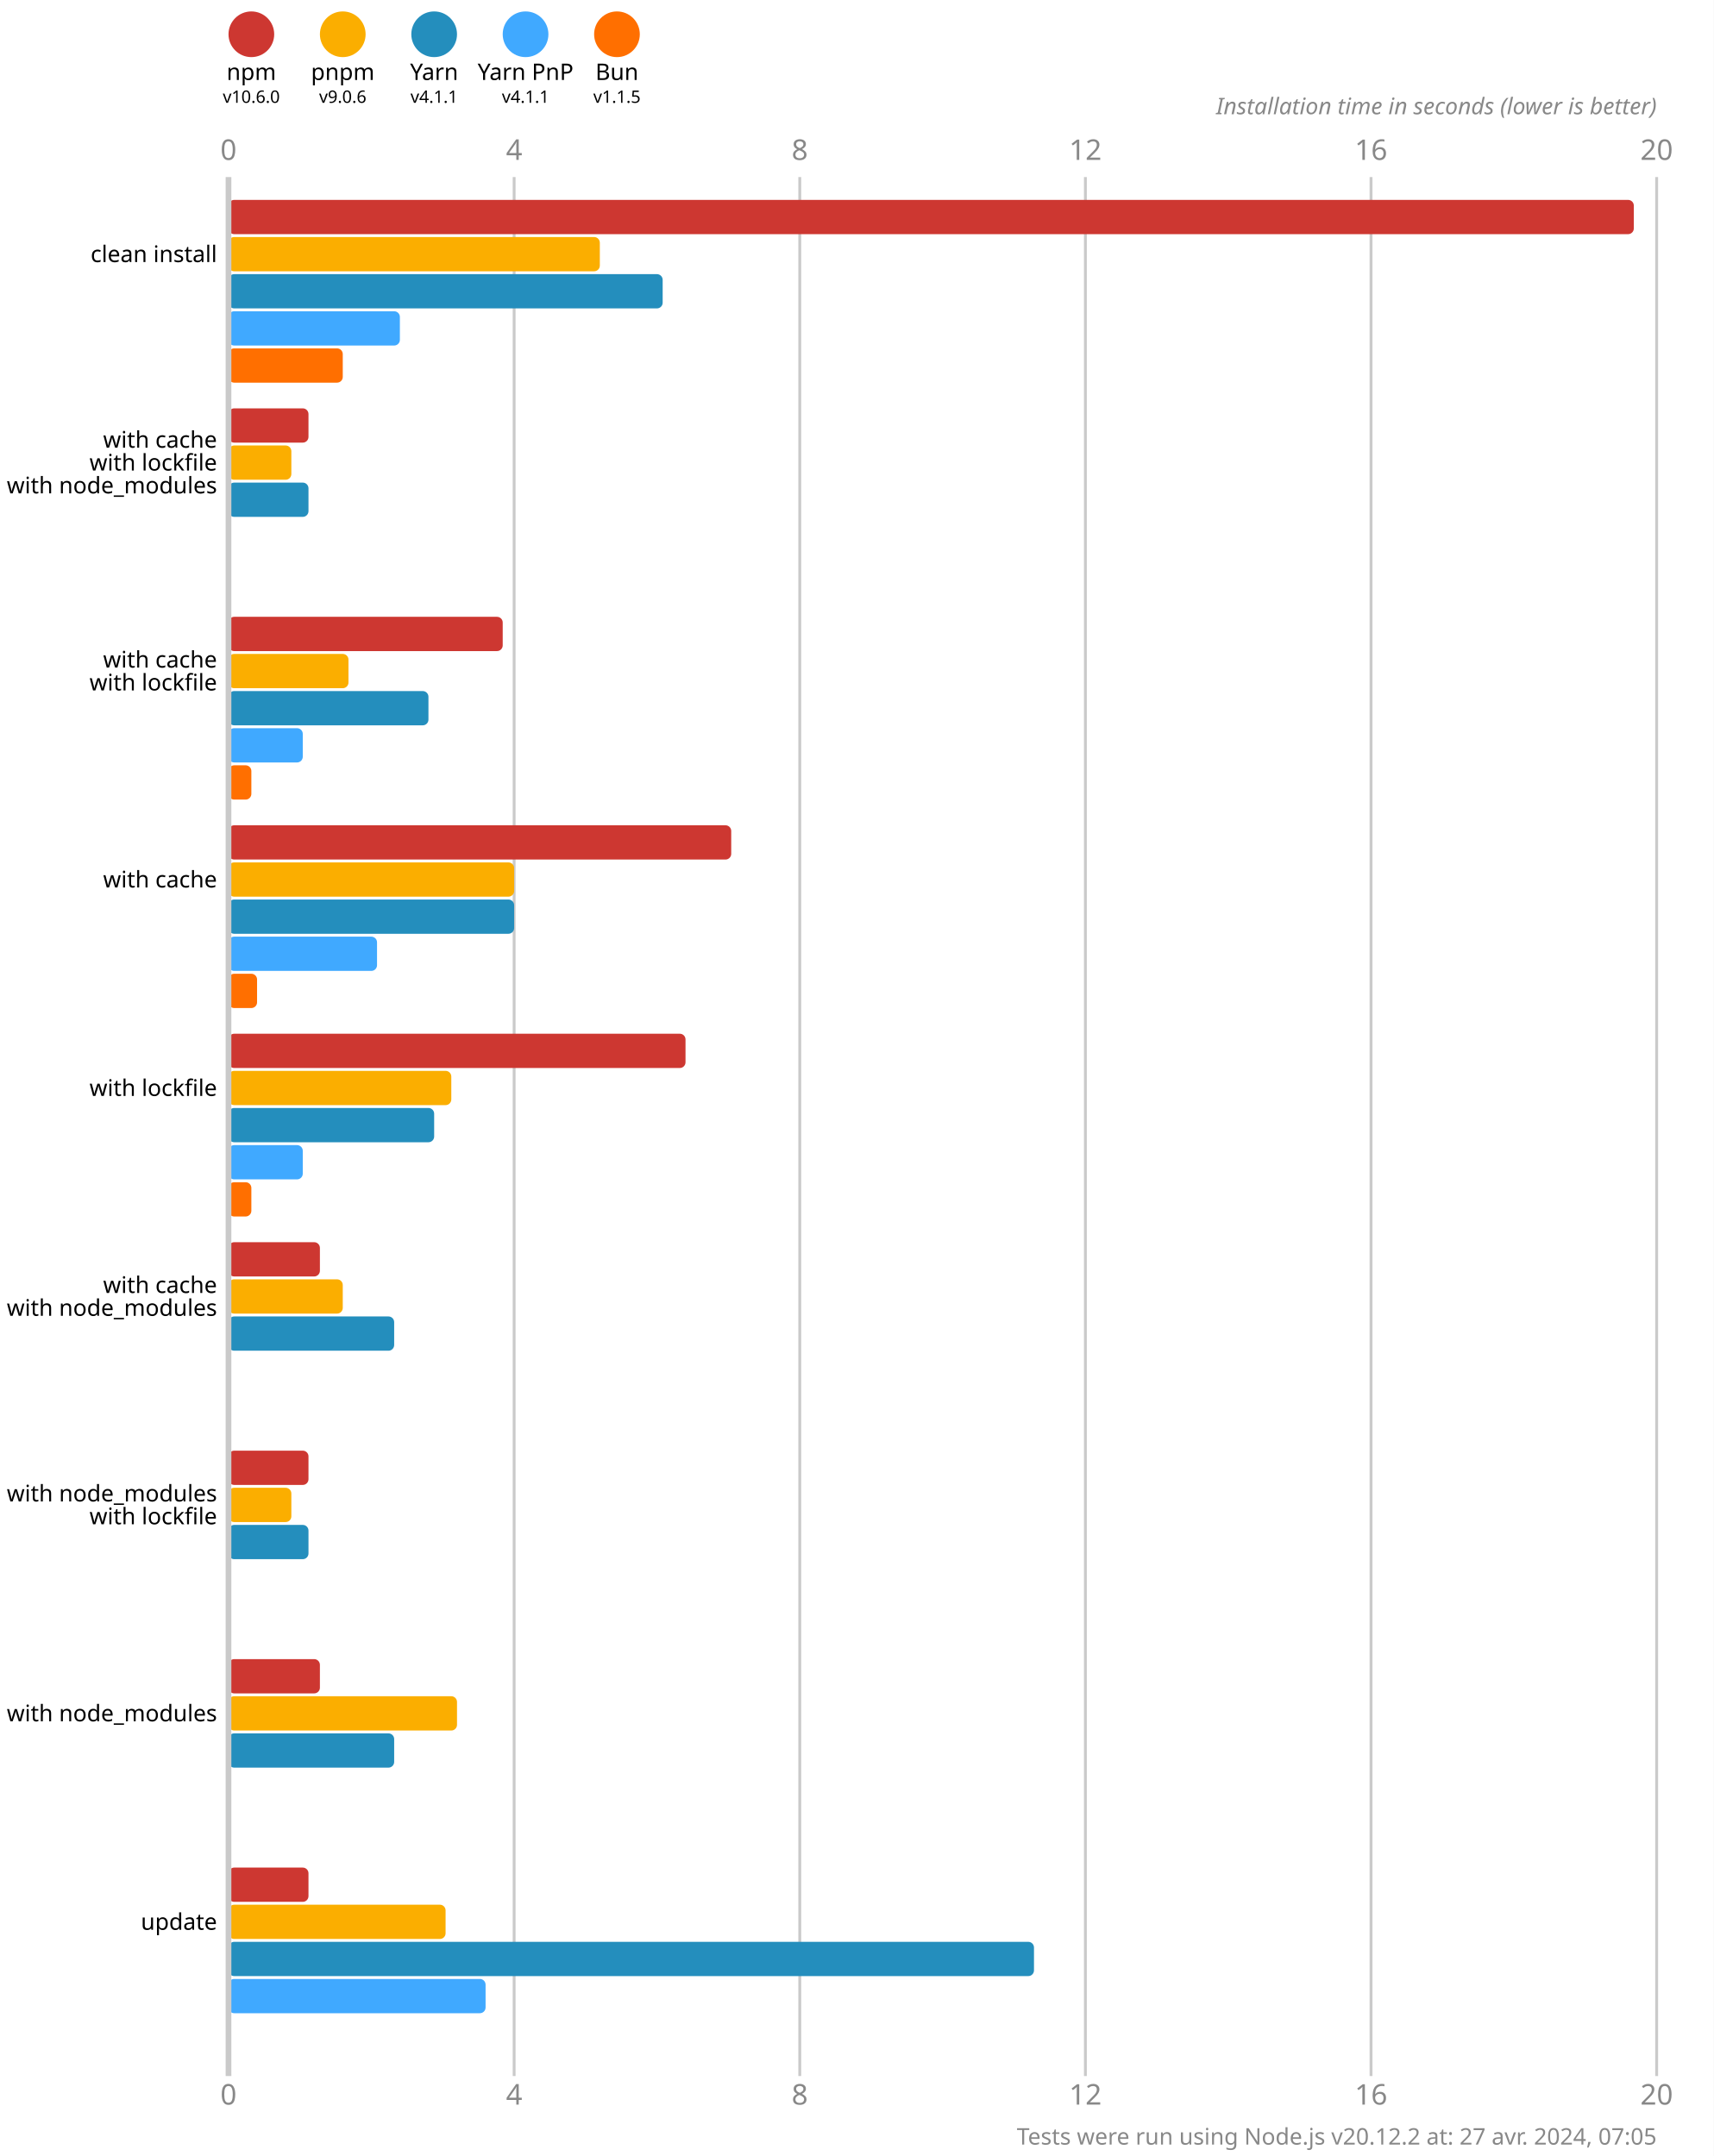
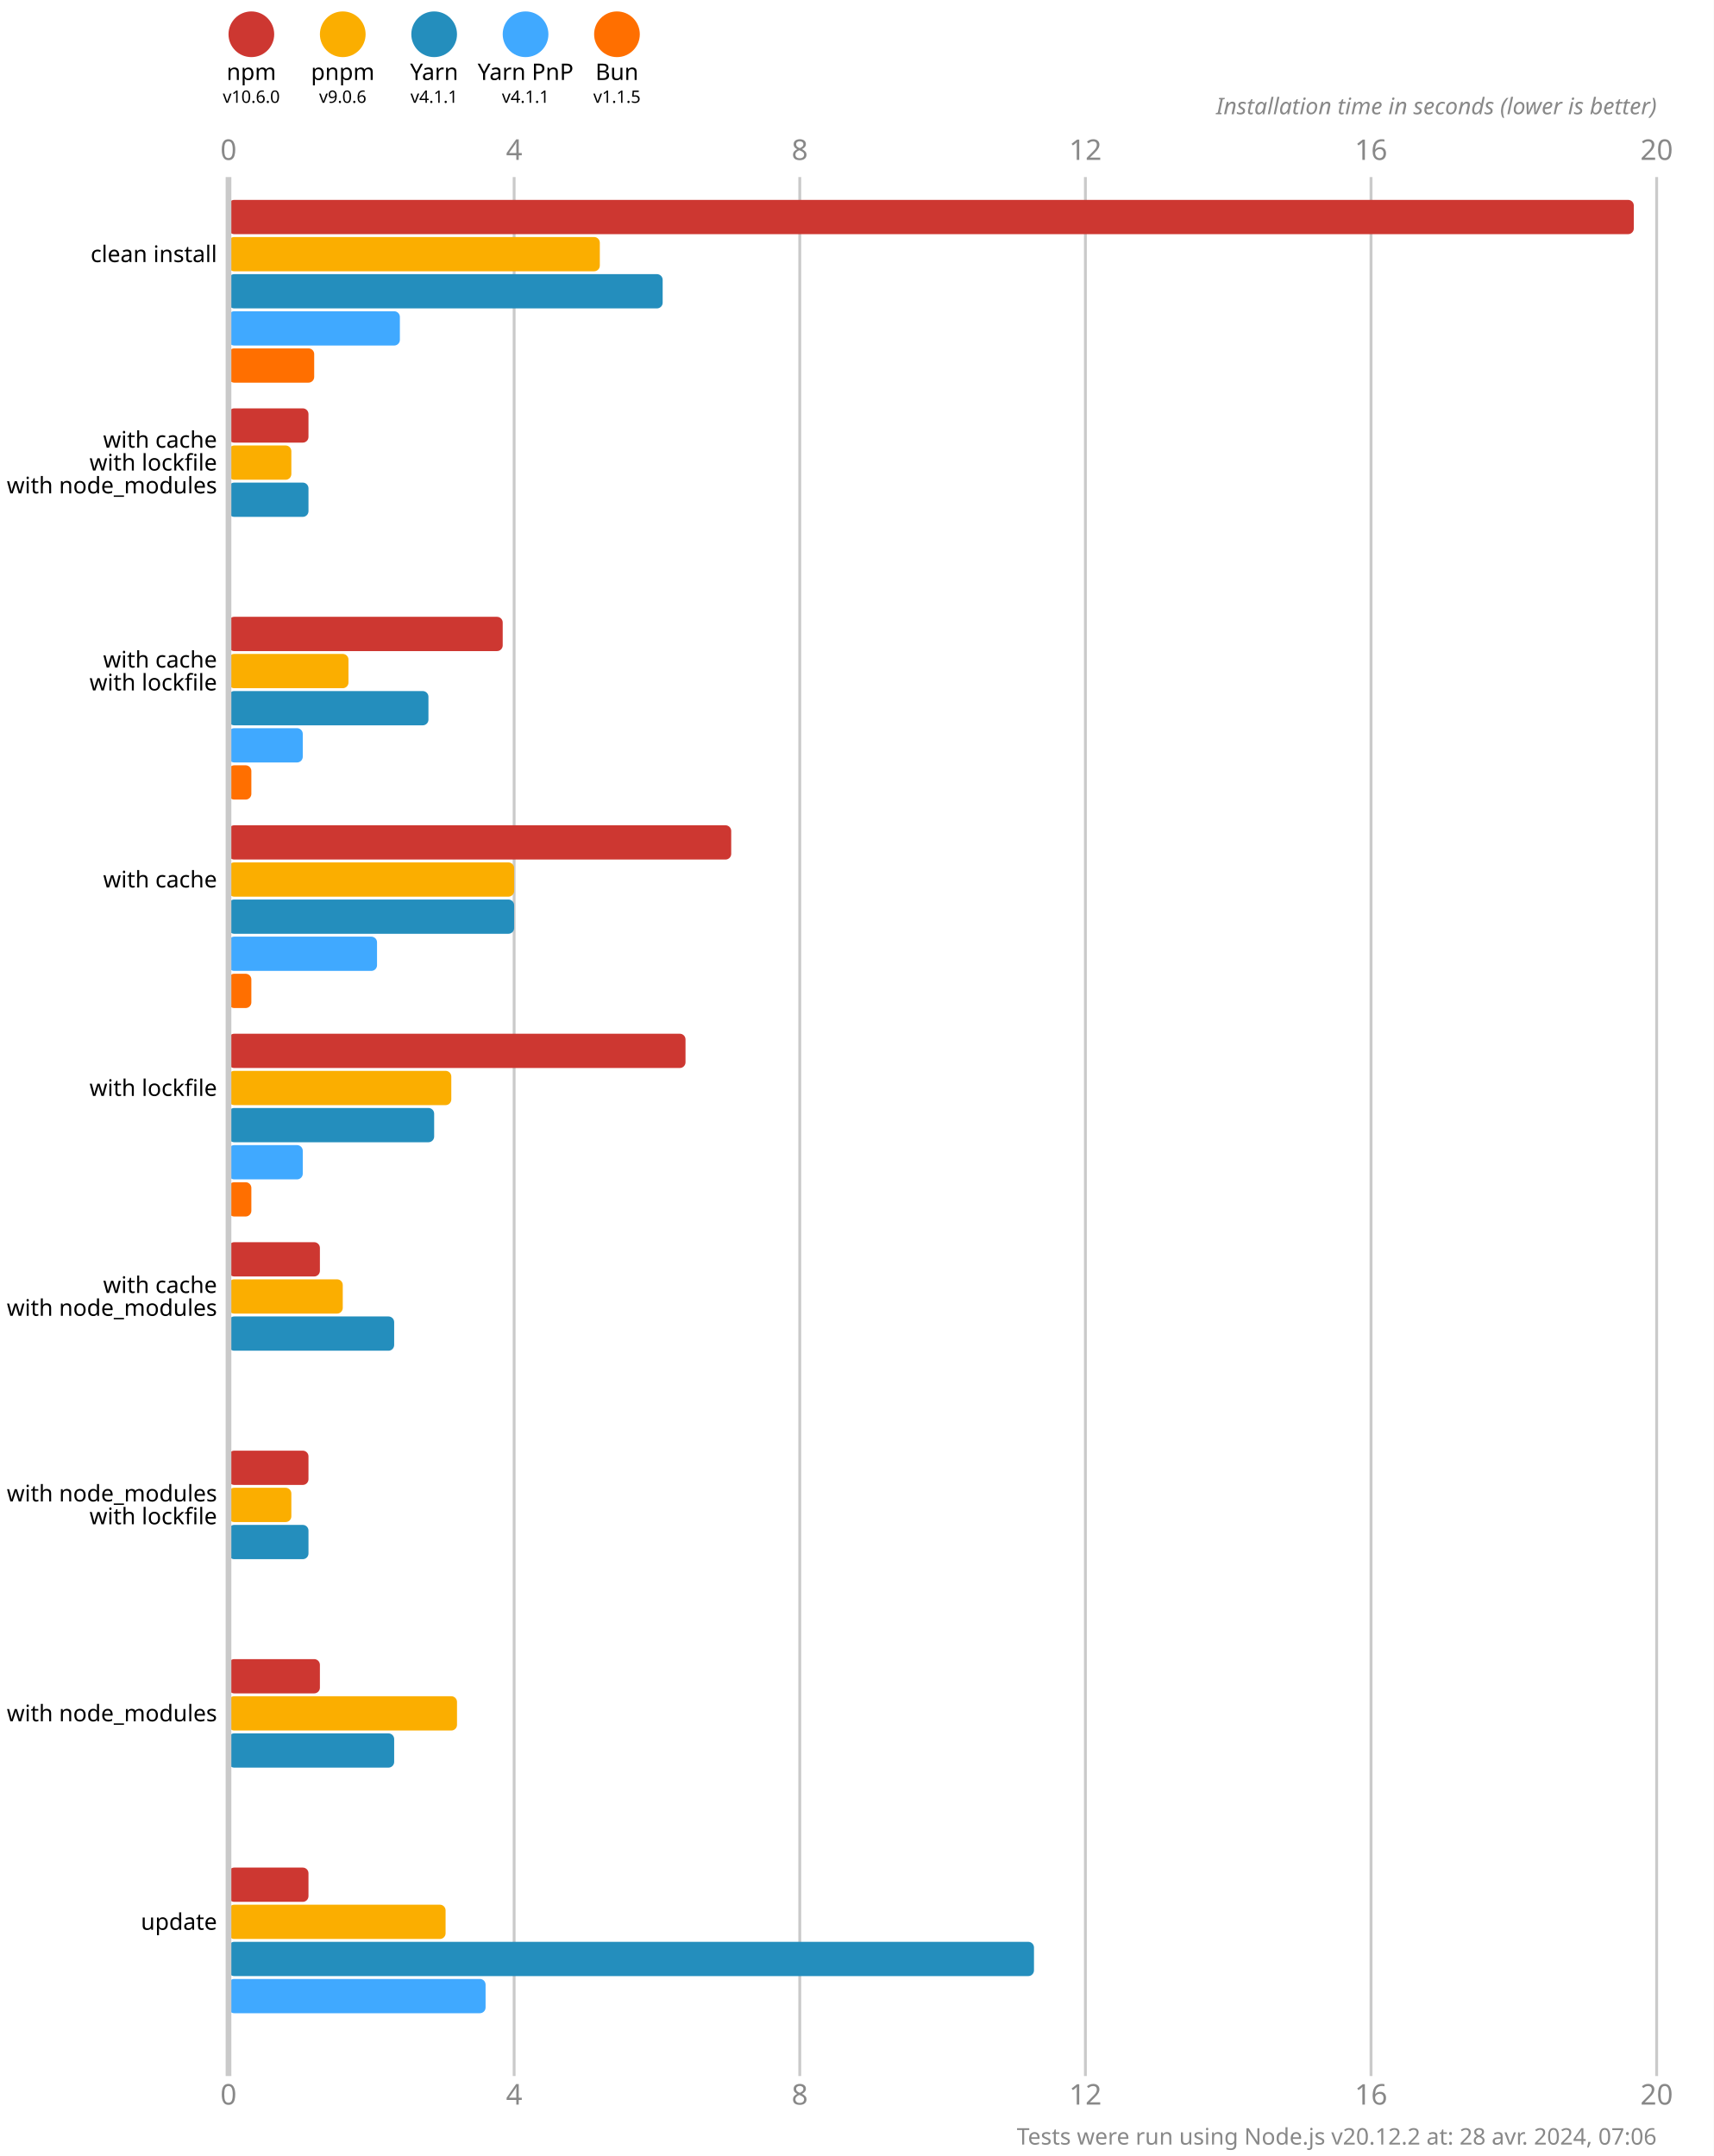
<svg xmlns="http://www.w3.org/2000/svg" version="1.1" viewBox="0 0 300 377.5">
  <style>
    .font { font-family: sans-serif; }
    .s3 { font-size: 3px; }
    .s4 { font-size: 4px; }
    .s5 { font-size: 5px; }
    .line { stroke: #cacaca; }
    .width { stroke-width: 0.5; }
    .text { fill: #888; }
  </style>
  <rect x="0" y="0" width="300" height="377.5" fill="#fff" />
  <circle cx="44" cy="6" r="4" fill="#cd3731" />
  <text x="44" y="14" class="font s4" text-anchor="middle">npm</text>
  <text x="44" y="18" class="font s3" text-anchor="middle">v10.6.0</text>
  <circle cx="60" cy="6" r="4" fill="#fbae00" />
  <text x="60" y="14" class="font s4" text-anchor="middle">pnpm</text>
  <text x="60" y="18" class="font s3" text-anchor="middle">v9.0.6</text>
  <circle cx="76" cy="6" r="4" fill="#248ebd" />
  <text x="76" y="14" class="font s4" text-anchor="middle">Yarn</text>
  <text x="76" y="18" class="font s3" text-anchor="middle">v4.1.1</text>
  <circle cx="92" cy="6" r="4" fill="#40a9ff" />
  <text x="92" y="14" class="font s4" text-anchor="middle">Yarn PnP</text>
  <text x="92" y="18" class="font s3" text-anchor="middle">v4.1.1</text>
  <circle cx="108" cy="6" r="4" fill="#ff6f00" />
  <text x="108" y="14" class="font s4" text-anchor="middle">Bun</text>
  <text x="108" y="18" class="font s3" text-anchor="middle">v1.1.5</text>
  <text x="40" y="28" class="font s5 text" text-anchor="middle">0</text>
  <text x="40" y="368.5" class="font s5 text" text-anchor="middle">0</text>
  <line x1="90" y1="31" x2="90" y2="363.5" class="line width" />
  <text x="90" y="28" class="font s5 text" text-anchor="middle">4</text>
  <text x="90" y="368.5" class="font s5 text" text-anchor="middle">4</text>
  <line x1="140" y1="31" x2="140" y2="363.5" class="line width" />
  <text x="140" y="28" class="font s5 text" text-anchor="middle">8</text>
  <text x="140" y="368.5" class="font s5 text" text-anchor="middle">8</text>
  <line x1="190" y1="31" x2="190" y2="363.5" class="line width" />
  <text x="190" y="28" class="font s5 text" text-anchor="middle">12</text>
  <text x="190" y="368.5" class="font s5 text" text-anchor="middle">12</text>
  <line x1="240" y1="31" x2="240" y2="363.5" class="line width" />
  <text x="240" y="28" class="font s5 text" text-anchor="middle">16</text>
  <text x="240" y="368.5" class="font s5 text" text-anchor="middle">16</text>
  <line x1="290" y1="31" x2="290" y2="363.5" class="line width" />
  <text x="290" y="28" class="font s5 text" text-anchor="middle">20</text>
  <text x="290" y="368.5" class="font s5 text" text-anchor="middle">20</text>
  <text x="290" y="20" class="font s4 text" font-style="italic" text-anchor="end">Installation time in seconds (lower is better)</text>
  <rect x="40" y="35" width="246" height="6" fill="#cd3731" rx="1" ry="1" />
  <rect x="40" y="41.5" width="65" height="6" fill="#fbae00" rx="1" ry="1" />
  <rect x="40" y="48" width="76" height="6" fill="#248ebd" rx="1" ry="1" />
  <rect x="40" y="54.5" width="30" height="6" fill="#40a9ff" rx="1" ry="1" />
-   <rect x="40" y="61" width="20" height="6" fill="#ff6f00" rx="1" ry="1" />
+   <rect x="40" y="61" width="15" height="6" fill="#ff6f00" rx="1" ry="1" />
  <rect x="40" y="71.5" width="14" height="6" fill="#cd3731" rx="1" ry="1" />
  <rect x="40" y="78" width="11" height="6" fill="#fbae00" rx="1" ry="1" />
  <rect x="40" y="84.5" width="14" height="6" fill="#248ebd" rx="1" ry="1" />
  <rect x="40" y="91" width="0" height="6" fill="#40a9ff" rx="1" ry="1" />
  <rect x="40" y="97.5" width="0" height="6" fill="#ff6f00" rx="1" ry="1" />
  <rect x="40" y="108" width="48" height="6" fill="#cd3731" rx="1" ry="1" />
  <rect x="40" y="114.5" width="21" height="6" fill="#fbae00" rx="1" ry="1" />
  <rect x="40" y="121" width="35" height="6" fill="#248ebd" rx="1" ry="1" />
  <rect x="40" y="127.5" width="13" height="6" fill="#40a9ff" rx="1" ry="1" />
  <rect x="40" y="134" width="4" height="6" fill="#ff6f00" rx="1" ry="1" />
  <rect x="40" y="144.5" width="88" height="6" fill="#cd3731" rx="1" ry="1" />
  <rect x="40" y="151" width="50" height="6" fill="#fbae00" rx="1" ry="1" />
  <rect x="40" y="157.5" width="50" height="6" fill="#248ebd" rx="1" ry="1" />
  <rect x="40" y="164" width="26" height="6" fill="#40a9ff" rx="1" ry="1" />
-   <rect x="40" y="170.5" width="5" height="6" fill="#ff6f00" rx="1" ry="1" />
+   <rect x="40" y="170.5" width="4" height="6" fill="#ff6f00" rx="1" ry="1" />
  <rect x="40" y="181" width="80" height="6" fill="#cd3731" rx="1" ry="1" />
  <rect x="40" y="187.5" width="39" height="6" fill="#fbae00" rx="1" ry="1" />
  <rect x="40" y="194" width="36" height="6" fill="#248ebd" rx="1" ry="1" />
  <rect x="40" y="200.5" width="13" height="6" fill="#40a9ff" rx="1" ry="1" />
  <rect x="40" y="207" width="4" height="6" fill="#ff6f00" rx="1" ry="1" />
  <rect x="40" y="217.5" width="16" height="6" fill="#cd3731" rx="1" ry="1" />
  <rect x="40" y="224" width="20" height="6" fill="#fbae00" rx="1" ry="1" />
  <rect x="40" y="230.5" width="29" height="6" fill="#248ebd" rx="1" ry="1" />
  <rect x="40" y="237" width="0" height="6" fill="#40a9ff" rx="1" ry="1" />
  <rect x="40" y="243.5" width="0" height="6" fill="#ff6f00" rx="1" ry="1" />
  <rect x="40" y="254" width="14" height="6" fill="#cd3731" rx="1" ry="1" />
  <rect x="40" y="260.5" width="11" height="6" fill="#fbae00" rx="1" ry="1" />
  <rect x="40" y="267" width="14" height="6" fill="#248ebd" rx="1" ry="1" />
  <rect x="40" y="273.5" width="0" height="6" fill="#40a9ff" rx="1" ry="1" />
  <rect x="40" y="280" width="0" height="6" fill="#ff6f00" rx="1" ry="1" />
  <rect x="40" y="290.5" width="16" height="6" fill="#cd3731" rx="1" ry="1" />
  <rect x="40" y="297" width="40" height="6" fill="#fbae00" rx="1" ry="1" />
  <rect x="40" y="303.5" width="29" height="6" fill="#248ebd" rx="1" ry="1" />
  <rect x="40" y="310" width="0" height="6" fill="#40a9ff" rx="1" ry="1" />
  <rect x="40" y="316.5" width="0" height="6" fill="#ff6f00" rx="1" ry="1" />
  <rect x="40" y="327" width="14" height="6" fill="#cd3731" rx="1" ry="1" />
  <rect x="40" y="333.5" width="38" height="6" fill="#fbae00" rx="1" ry="1" />
  <rect x="40" y="340" width="141" height="6" fill="#248ebd" rx="1" ry="1" />
  <rect x="40" y="346.5" width="45" height="6" fill="#40a9ff" rx="1" ry="1" />
  <rect x="40" y="353" width="0" height="6" fill="#ff6f00" rx="1" ry="1" />
  <line x1="40" y1="31" x2="40" y2="363.5" class="line" />
  <text x="38" y="44.5" class="font s4" dominant-baseline="middle" text-anchor="end">clean install</text>
  <text x="38" y="77" class="font s4" dominant-baseline="middle" text-anchor="end">with cache</text>
  <text x="38" y="81" class="font s4" dominant-baseline="middle" text-anchor="end">with lockfile</text>
  <text x="38" y="85" class="font s4" dominant-baseline="middle" text-anchor="end">with node_modules</text>
  <text x="38" y="115.5" class="font s4" dominant-baseline="middle" text-anchor="end">with cache</text>
  <text x="38" y="119.5" class="font s4" dominant-baseline="middle" text-anchor="end">with lockfile</text>
  <text x="38" y="154" class="font s4" dominant-baseline="middle" text-anchor="end">with cache</text>
  <text x="38" y="190.5" class="font s4" dominant-baseline="middle" text-anchor="end">with lockfile</text>
  <text x="38" y="225" class="font s4" dominant-baseline="middle" text-anchor="end">with cache</text>
  <text x="38" y="229" class="font s4" dominant-baseline="middle" text-anchor="end">with node_modules</text>
  <text x="38" y="261.5" class="font s4" dominant-baseline="middle" text-anchor="end">with node_modules</text>
  <text x="38" y="265.5" class="font s4" dominant-baseline="middle" text-anchor="end">with lockfile</text>
  <text x="38" y="300" class="font s4" dominant-baseline="middle" text-anchor="end">with node_modules</text>
  <text x="38" y="336.5" class="font s4" dominant-baseline="middle" text-anchor="end">update</text>
-   <text x="290" y="375.5" class="font s4 text" text-anchor="end">Tests were run using Node.js v20.12.2 at: 27 avr. 2024, 07:05</text>
+   <text x="290" y="375.5" class="font s4 text" text-anchor="end">Tests were run using Node.js v20.12.2 at: 28 avr. 2024, 07:06</text>
</svg>
